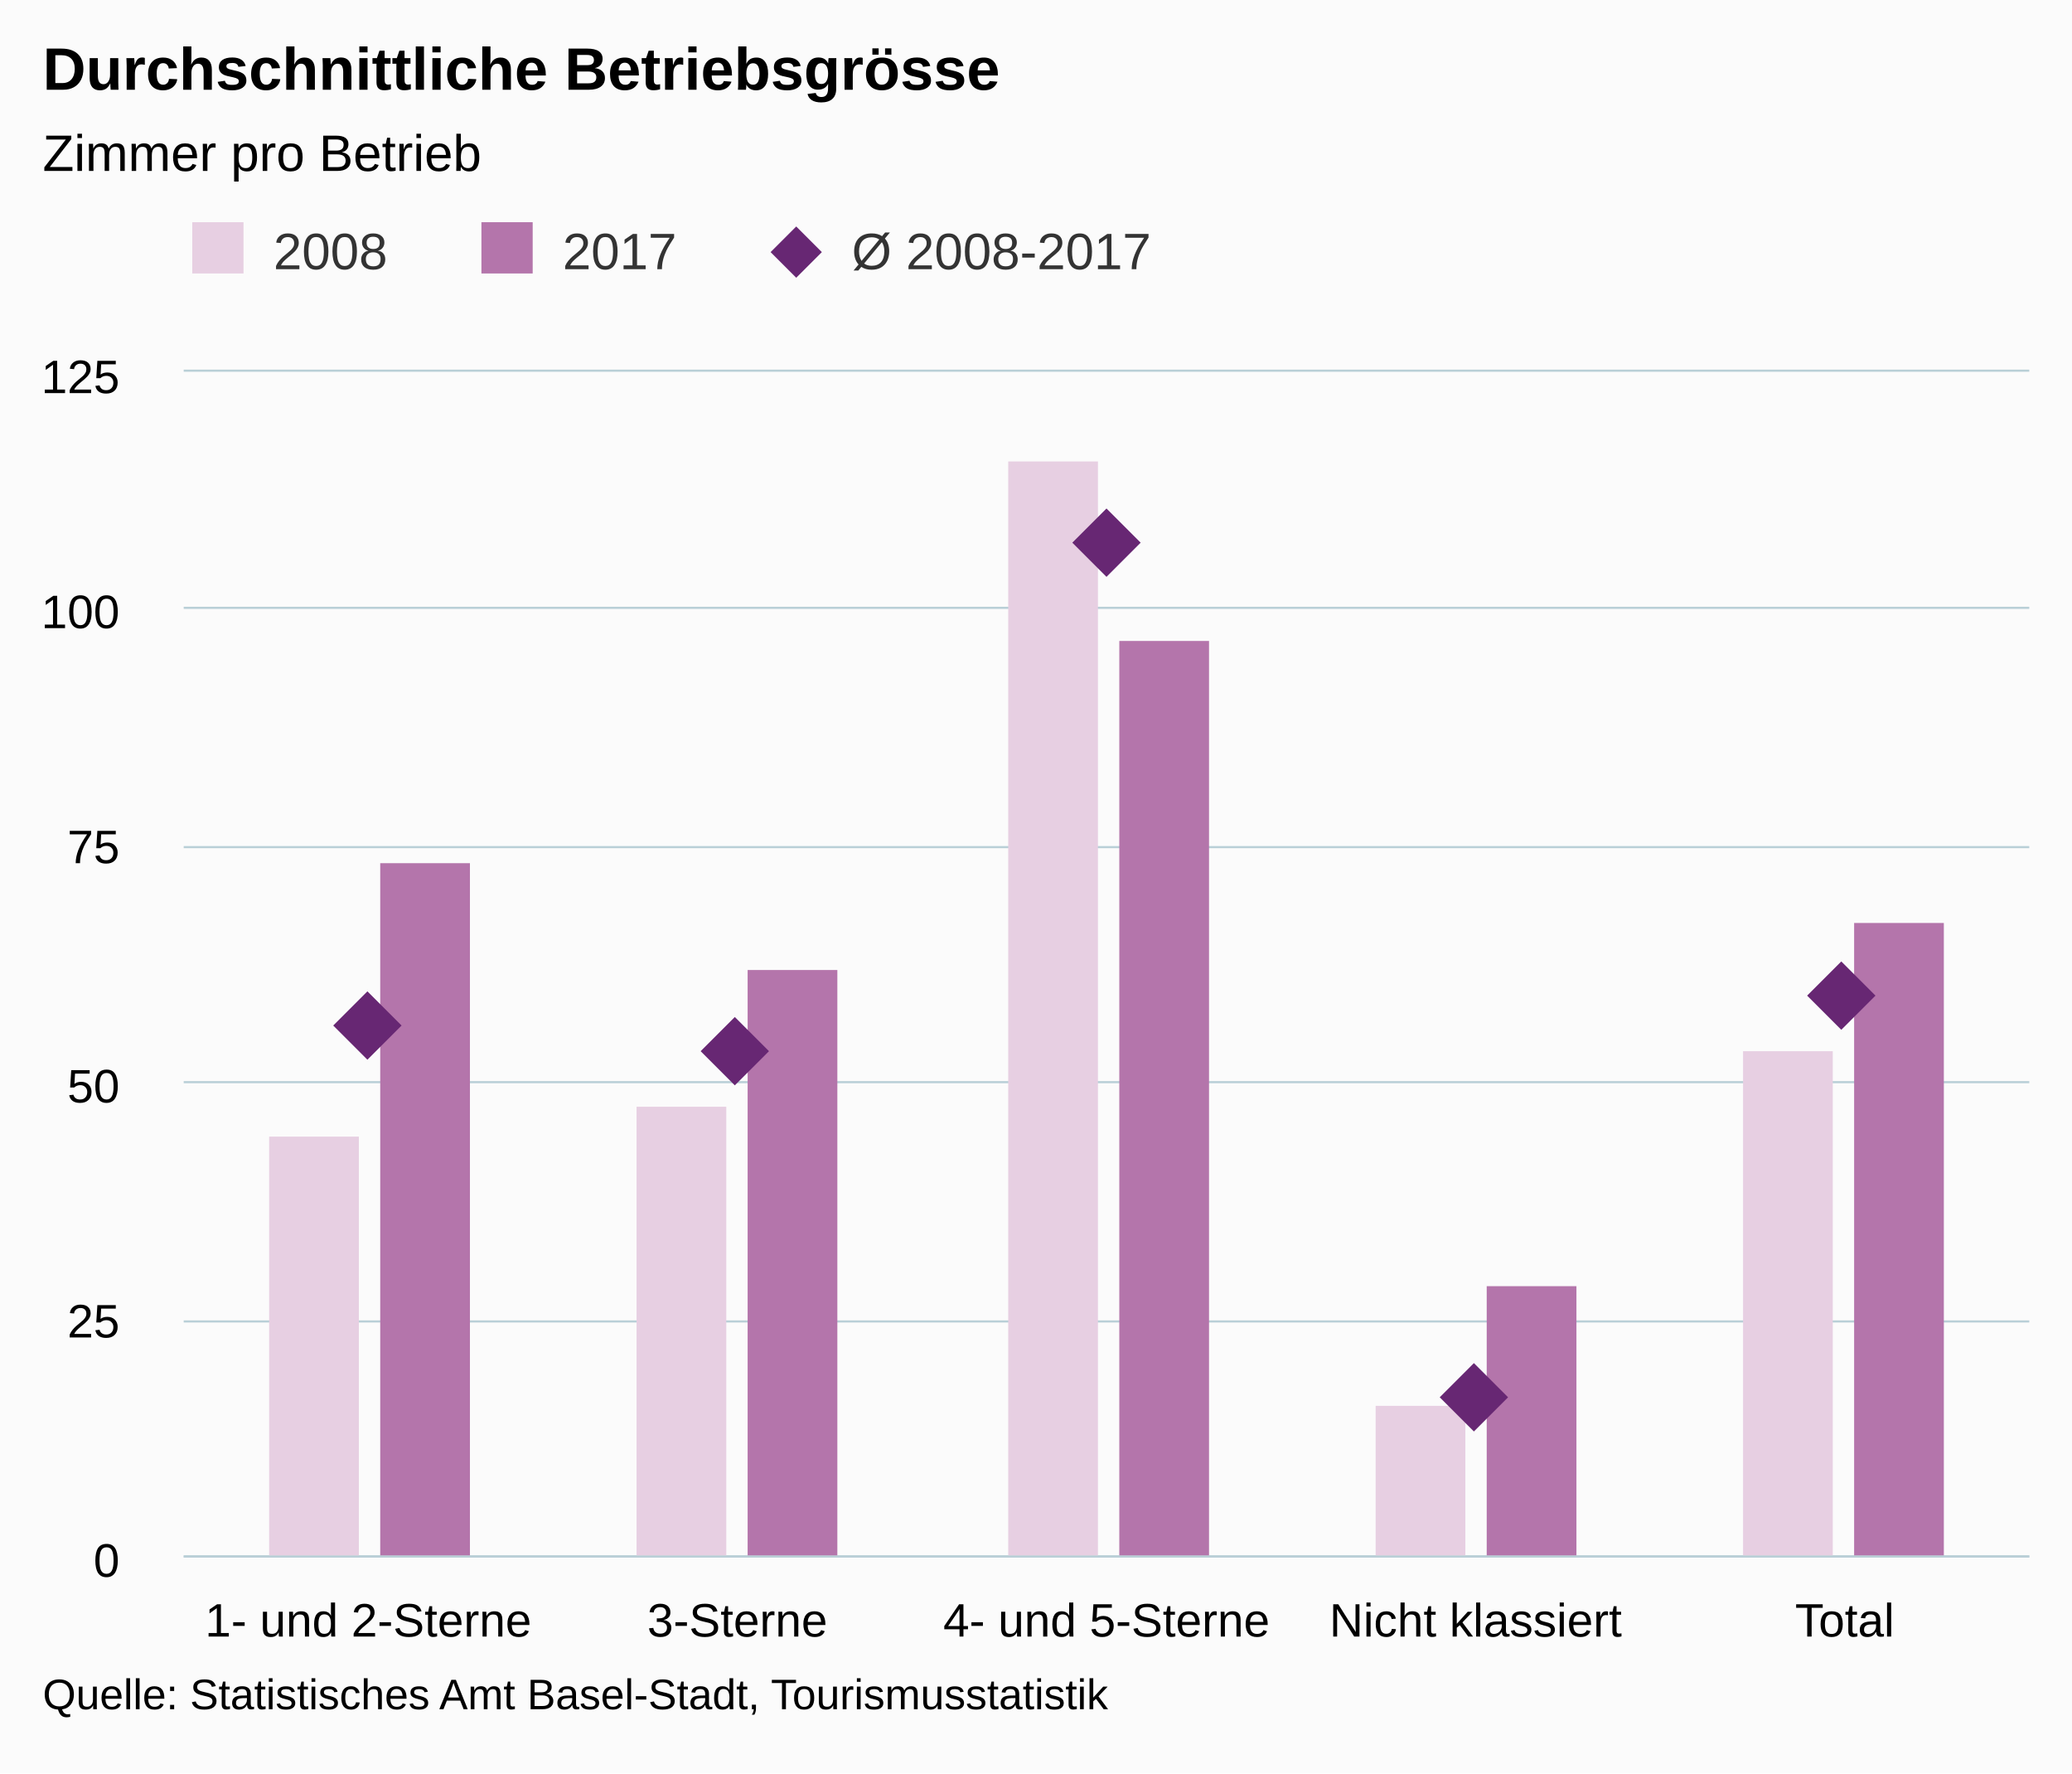
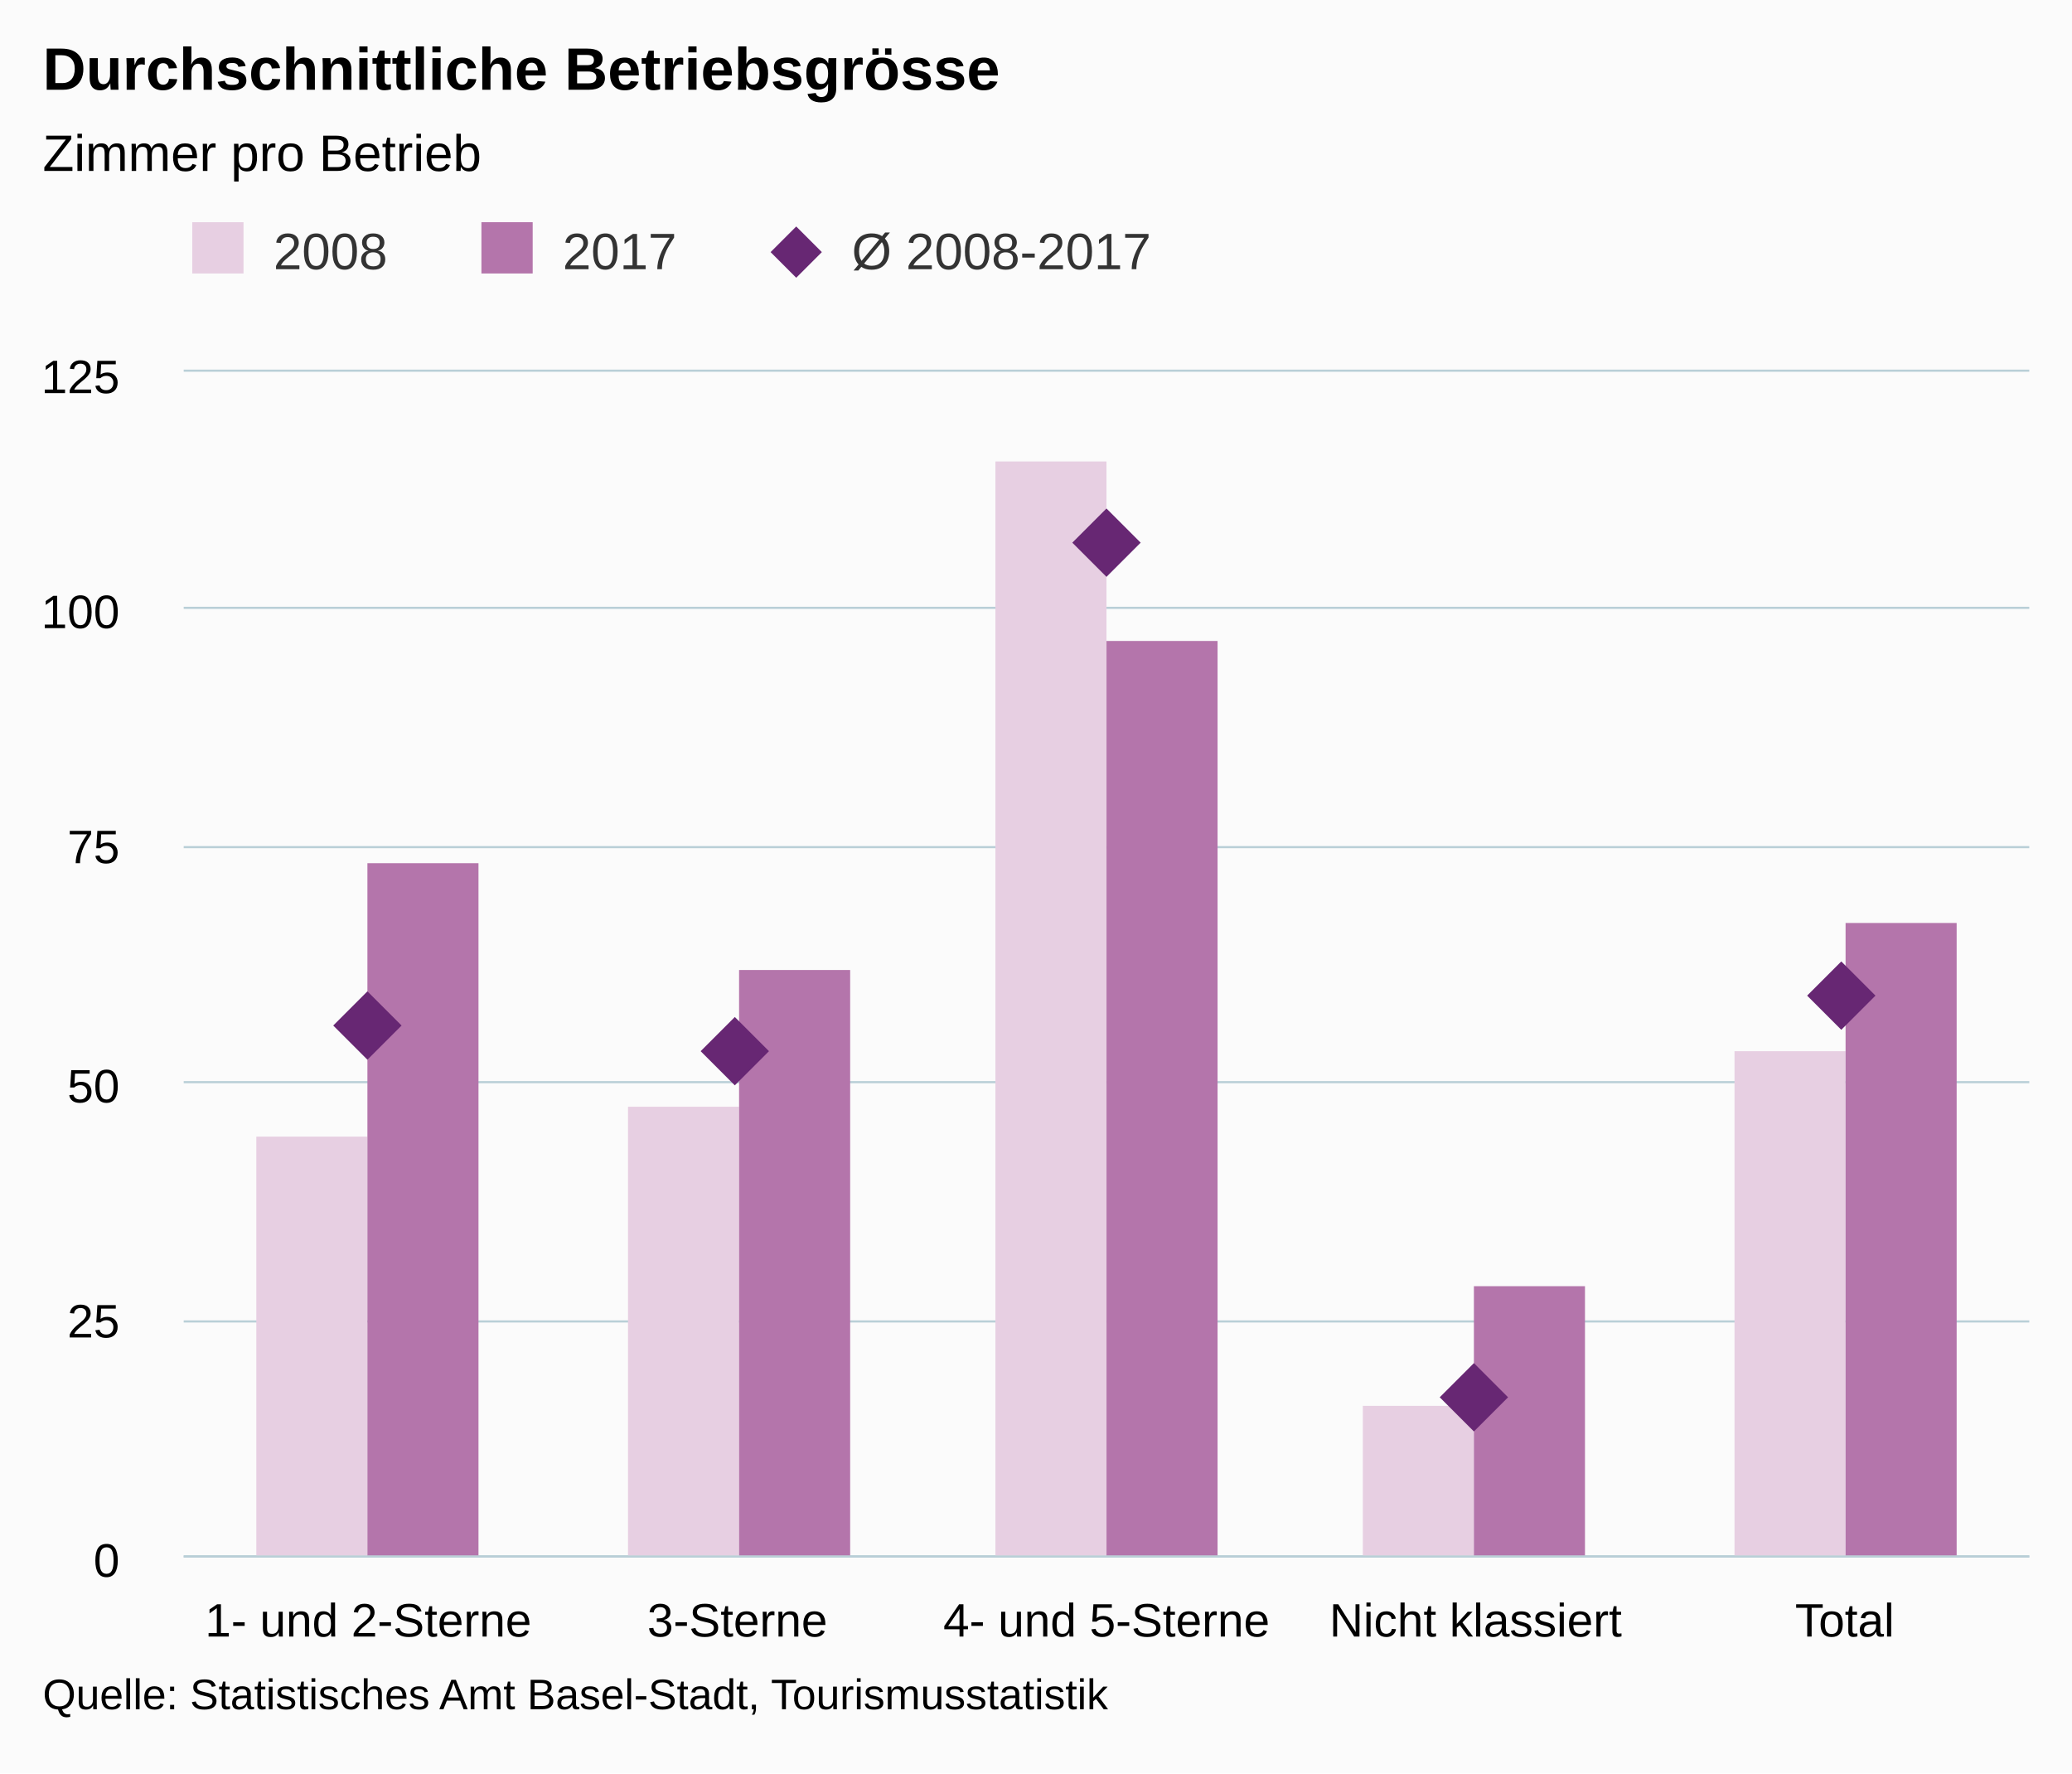
<svg xmlns="http://www.w3.org/2000/svg" version="1.1" class="highcharts-root" style="font-family:arial;font-size:12px;" viewBox="0 0 485 415">
  <defs>
    <clipPath>
      <rect x="0" y="0" width="432" height="277" fill="none" />
    </clipPath>
    <clipPath id="a">
      <rect x="0" y="0" width="432" height="277" fill="none" />
    </clipPath>
  </defs>
  <rect fill="#fbfbfb" class="highcharts-background" x="0" y="0" width="485" height="415" rx="0" ry="0" />
  <rect fill="none" class="highcharts-plot-background" x="43" y="87" width="432" height="277" />
  <g class="highcharts-pane-group" />
  <g class="highcharts-grid highcharts-xaxis-grid ">
    <path fill="none" class="highcharts-grid-line" d="M 128.5 87 L 128.5 364" opacity="1" />
    <path fill="none" class="highcharts-grid-line" d="M 215.5 87 L 215.5 364" opacity="1" />
    <path fill="none" class="highcharts-grid-line" d="M 301.5 87 L 301.5 364" opacity="1" />
    <path fill="none" class="highcharts-grid-line" d="M 388.5 87 L 388.5 364" opacity="1" />
    <path fill="none" class="highcharts-grid-line" d="M 474.5 87 L 474.5 364" opacity="1" />
    <path fill="none" class="highcharts-grid-line" d="M 42.5 87 L 42.5 364" opacity="1" />
  </g>
  <g class="highcharts-grid highcharts-yaxis-grid ">
    <path fill="none" stroke="#B9CFD7" stroke-width="0.5" class="highcharts-grid-line" d="M 43 364.25 L 475 364.25" opacity="1" />
    <path fill="none" stroke="#B9CFD7" stroke-width="0.5" class="highcharts-grid-line" d="M 43 309.25 L 475 309.25" opacity="1" />
    <path fill="none" stroke="#B9CFD7" stroke-width="0.5" class="highcharts-grid-line" d="M 43 253.25 L 475 253.25" opacity="1" />
    <path fill="none" stroke="#B9CFD7" stroke-width="0.5" class="highcharts-grid-line" d="M 43 198.25 L 475 198.25" opacity="1" />
    <path fill="none" stroke="#B9CFD7" stroke-width="0.5" class="highcharts-grid-line" d="M 43 142.25 L 475 142.25" opacity="1" />
    <path fill="none" stroke="#B9CFD7" stroke-width="0.5" class="highcharts-grid-line" d="M 43 86.75 L 475 86.75" opacity="1" />
  </g>
  <rect fill="none" class="highcharts-plot-border" x="43" y="87" width="432" height="277" />
  <g class="highcharts-axis highcharts-xaxis ">
    <path fill="none" class="highcharts-axis-line" stroke="#B9CFD7" stroke-width="0.5" d="M 43 364.25 L 475 364.25" />
  </g>
  <g class="highcharts-axis highcharts-yaxis ">
    <path fill="none" class="highcharts-axis-line" d="M 43 87 L 43 364" />
  </g>
  <g class="highcharts-series-group">
    <g class="highcharts-series highcharts-series-0 highcharts-column-series highcharts-color-undefined " transform="translate(43,87) scale(1 1)" clip-path="url(#a)">
-       <rect x="20" y="179" width="21" height="99" fill="rgb(231, 207, 226)" class="highcharts-point" />
-       <rect x="106" y="172" width="21" height="106" fill="rgb(231, 207, 226)" class="highcharts-point" />
-       <rect x="193" y="21" width="21" height="257" fill="rgb(231, 207, 226)" class="highcharts-point" />
-       <rect x="279" y="242" width="21" height="36" fill="rgb(231, 207, 226)" class="highcharts-point" />
-       <rect x="365" y="159" width="21" height="119" fill="rgb(231, 207, 226)" class="highcharts-point" />
+       <rect x="17" y="179" width="26" height="99" fill="rgb(231, 207, 226)" class="highcharts-point" />
+       <rect x="104" y="172" width="26" height="106" fill="rgb(231, 207, 226)" class="highcharts-point" />
+       <rect x="190" y="21" width="26" height="257" fill="rgb(231, 207, 226)" class="highcharts-point" />
+       <rect x="276" y="242" width="26" height="36" fill="rgb(231, 207, 226)" class="highcharts-point" />
+       <rect x="363" y="159" width="26" height="119" fill="rgb(231, 207, 226)" class="highcharts-point" />
    </g>
    <g class="highcharts-markers highcharts-series-0 highcharts-column-series highcharts-color-undefined " transform="translate(43,87) scale(1 1)" clip-path="none" />
    <g class="highcharts-series highcharts-series-1 highcharts-column-series highcharts-color-undefined " transform="translate(43,87) scale(1 1)" clip-path="url(#a)">
-       <rect x="46" y="115" width="21" height="163" fill="rgb(180, 117, 171)" class="highcharts-point" />
-       <rect x="132" y="140" width="21" height="138" fill="rgb(180, 117, 171)" class="highcharts-point" />
-       <rect x="219" y="63" width="21" height="215" fill="rgb(180, 117, 171)" class="highcharts-point" />
-       <rect x="305" y="214" width="21" height="64" fill="rgb(180, 117, 171)" class="highcharts-point" />
-       <rect x="391" y="129" width="21" height="149" fill="rgb(180, 117, 171)" class="highcharts-point" />
+       <rect x="43" y="115" width="26" height="163" fill="rgb(180, 117, 171)" class="highcharts-point" />
+       <rect x="130" y="140" width="26" height="138" fill="rgb(180, 117, 171)" class="highcharts-point" />
+       <rect x="216" y="63" width="26" height="215" fill="rgb(180, 117, 171)" class="highcharts-point" />
+       <rect x="302" y="214" width="26" height="64" fill="rgb(180, 117, 171)" class="highcharts-point" />
+       <rect x="389" y="129" width="26" height="149" fill="rgb(180, 117, 171)" class="highcharts-point" />
    </g>
    <g class="highcharts-markers highcharts-series-1 highcharts-column-series highcharts-color-undefined " transform="translate(43,87) scale(1 1)" clip-path="none" />
    <g class="highcharts-series highcharts-series-2 highcharts-scatter-series highcharts-color-undefined " transform="translate(43,87) scale(1 1)" clip-path="url(#a)" />
    <g class="highcharts-markers highcharts-series-2 highcharts-scatter-series highcharts-color-undefined " transform="translate(43,87) scale(1 1)" clip-path="none">
      <path fill="rgb(103, 39, 115)" d="M 43 145 L 51 153 43 161 35 153 Z" class="highcharts-point" />
      <path fill="rgb(103, 39, 115)" d="M 129 151 L 137 159 129 167 121 159 Z" class="highcharts-point" />
      <path fill="rgb(103, 39, 115)" d="M 216 32 L 224 40 216 48 208 40 Z" class="highcharts-point" />
      <path fill="rgb(103, 39, 115)" d="M 302 232 L 310 240 302 248 294 240 Z" class="highcharts-point" />
      <path fill="rgb(103, 39, 115)" d="M 388 138 L 396 146 388 154 380 146 Z" class="highcharts-point" />
    </g>
  </g>
  <text x="10" text-anchor="start" class="highcharts-title" style="color:#000000;font-size:14px;font-weight:bold;fill:#000000;" y="21">
    <tspan>Durchschnittliche Betriebsgrösse</tspan>
  </text>
  <text x="10" text-anchor="start" class="highcharts-subtitle" style="color:#000000;font-size:12px;font-weight:normal;font-family:arial;fill:#000000;" y="40">
    <tspan>Zimmer pro Betrieb</tspan>
  </text>
  <g class="highcharts-legend" transform="translate(35,45)">
    <rect fill="none" class="highcharts-legend-box" rx="0" ry="0" x="0" y="0" width="242" height="30" visibility="visible" />
    <g>
      <g>
        <g class="highcharts-legend-item highcharts-column-series highcharts-color-undefined highcharts-series-0" transform="translate(8,3)">
          <text x="21" style="color:#333333;font-size:12px;font-weight:normal;cursor:pointer;fill:#333333;" text-anchor="start" y="15">
            <tspan>2008</tspan>
          </text>
          <rect x="2" y="4" width="12" height="12" fill="rgb(231, 207, 226)" class="highcharts-point" />
        </g>
        <g class="highcharts-legend-item highcharts-column-series highcharts-color-undefined highcharts-series-1" transform="translate(75.6875,3)">
          <text x="21" y="15" style="color:#333333;font-size:12px;font-weight:normal;cursor:pointer;fill:#333333;" text-anchor="start">
            <tspan>2017</tspan>
          </text>
          <rect x="2" y="4" width="12" height="12" fill="rgb(180, 117, 171)" class="highcharts-point" />
        </g>
        <g class="highcharts-legend-item highcharts-scatter-series highcharts-color-undefined highcharts-series-2" transform="translate(143.375,3)">
          <path fill="none" d="M 0 11 L 16 11" class="highcharts-graph" />
          <path fill="rgb(103, 39, 115)" d="M 8 5 L 14 11 8 17 2 11 Z" class="highcharts-point" />
          <text x="21" y="15" style="color:#333333;font-size:12px;font-weight:normal;cursor:pointer;fill:#333333;" text-anchor="start">
            <tspan>Ø 2008-2017</tspan>
          </text>
        </g>
      </g>
    </g>
  </g>
  <g class="highcharts-axis-labels highcharts-xaxis-labels ">
    <text x="86.2" style="color:#000000;cursor:default;font-size:11px;fill:#000000;" text-anchor="middle" transform="translate(0,0)" y="383" opacity="1">
      <tspan>1- und 2-Sterne</tspan>
    </text>
    <text x="172.6" style="color:#000000;cursor:default;font-size:11px;fill:#000000;" text-anchor="middle" transform="translate(0,0)" y="383" opacity="1">
      <tspan>3-Sterne</tspan>
    </text>
    <text x="259" style="color:#000000;cursor:default;font-size:11px;fill:#000000;" text-anchor="middle" transform="translate(0,0)" y="383" opacity="1">
      <tspan>4- und 5-Sterne</tspan>
    </text>
    <text x="345.4" style="color:#000000;cursor:default;font-size:11px;fill:#000000;" text-anchor="middle" transform="translate(0,0)" y="383" opacity="1">
      <tspan>Nicht klassiert</tspan>
    </text>
    <text x="431.8" style="color:#000000;cursor:default;font-size:11px;fill:#000000;" text-anchor="middle" transform="translate(0,0)" y="383" opacity="1">
      <tspan>Total</tspan>
    </text>
  </g>
  <g class="highcharts-axis-labels highcharts-yaxis-labels ">
    <text x="28" style="color:#000000;cursor:default;font-size:11px;fill:#000000;" text-anchor="end" transform="translate(0,0)" y="369" opacity="1">
      <tspan>0</tspan>
    </text>
    <text x="28" style="color:#000000;cursor:default;font-size:11px;fill:#000000;" text-anchor="end" transform="translate(0,0)" y="313" opacity="1">
      <tspan>25</tspan>
    </text>
    <text x="28" style="color:#000000;cursor:default;font-size:11px;fill:#000000;" text-anchor="end" transform="translate(0,0)" y="258" opacity="1">
      <tspan>50</tspan>
    </text>
    <text x="28" style="color:#000000;cursor:default;font-size:11px;fill:#000000;" text-anchor="end" transform="translate(0,0)" y="202" opacity="1">
      <tspan>75</tspan>
    </text>
    <text x="28" style="color:#000000;cursor:default;font-size:11px;fill:#000000;" text-anchor="end" transform="translate(0,0)" y="147" opacity="1">
      <tspan>100</tspan>
    </text>
    <text x="28" style="color:#000000;cursor:default;font-size:11px;fill:#000000;" text-anchor="end" transform="translate(0,0)" y="92" opacity="1">
      <tspan>125</tspan>
    </text>
  </g>
  <text x="10" class="highcharts-credits" text-anchor="start" style="cursor:default;color:#000000;font-size:10px;fill:#000000;" y="400">
    <tspan>Quelle: Statistisches Amt Basel-Stadt, Tourismusstatistik</tspan>
  </text>
</svg>
